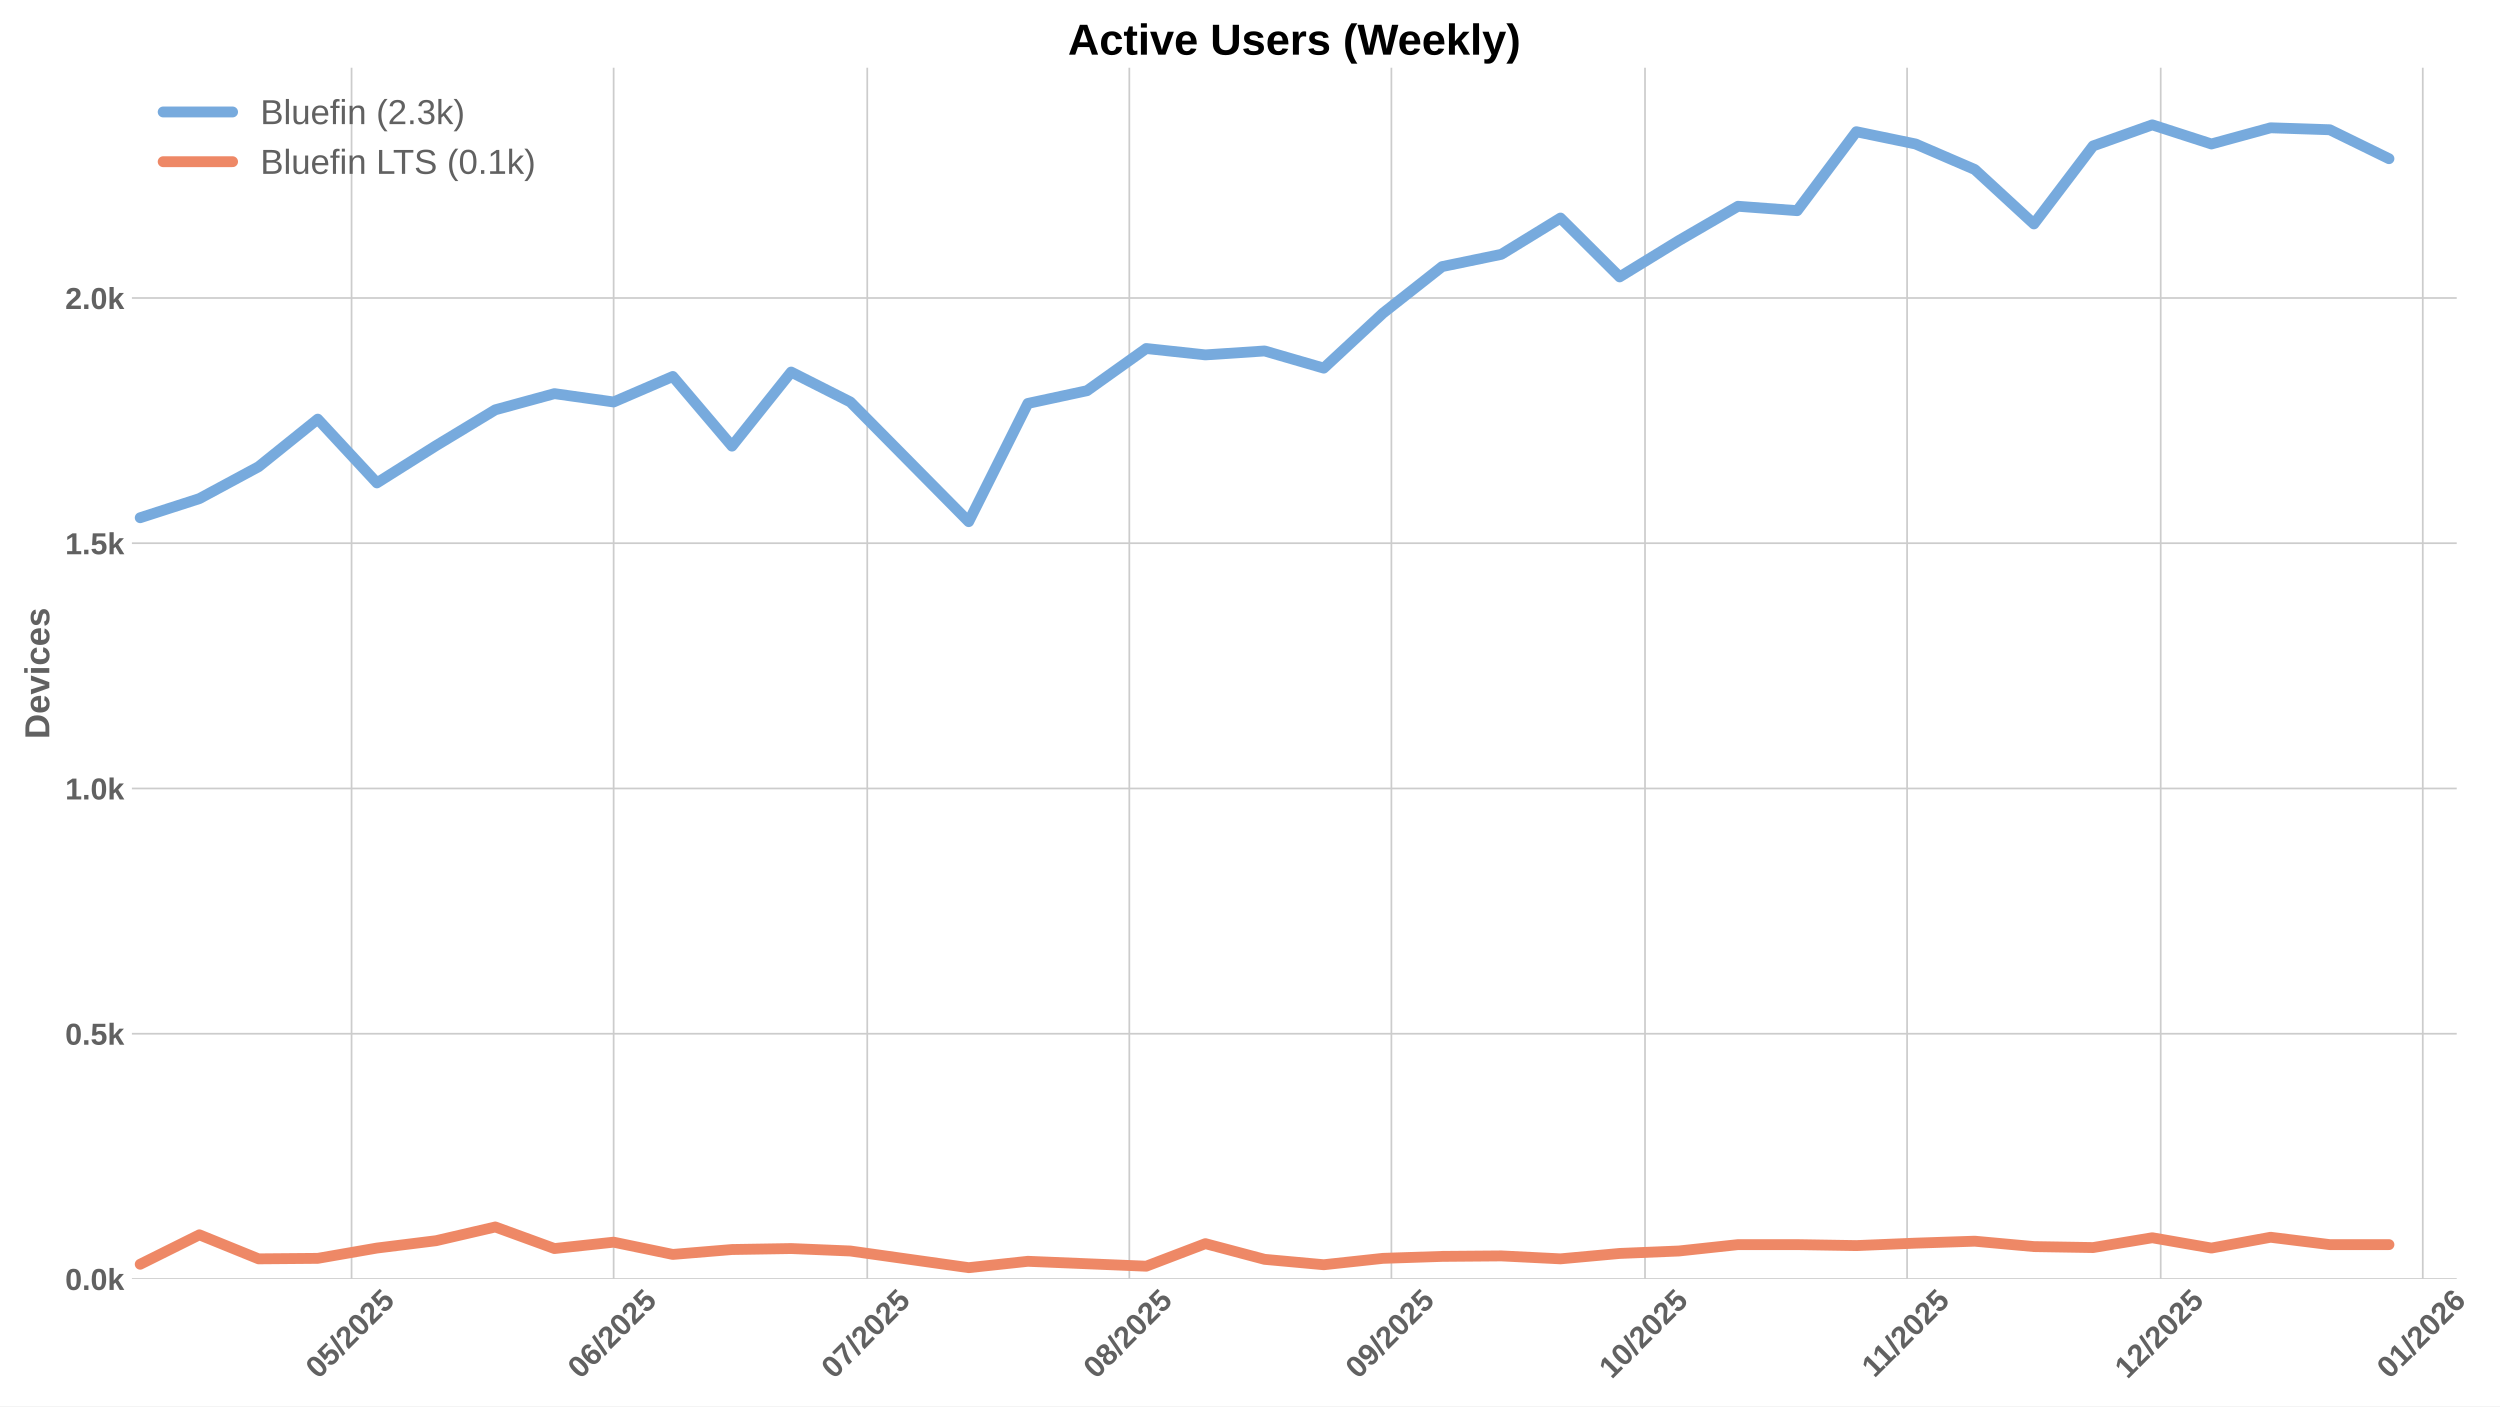
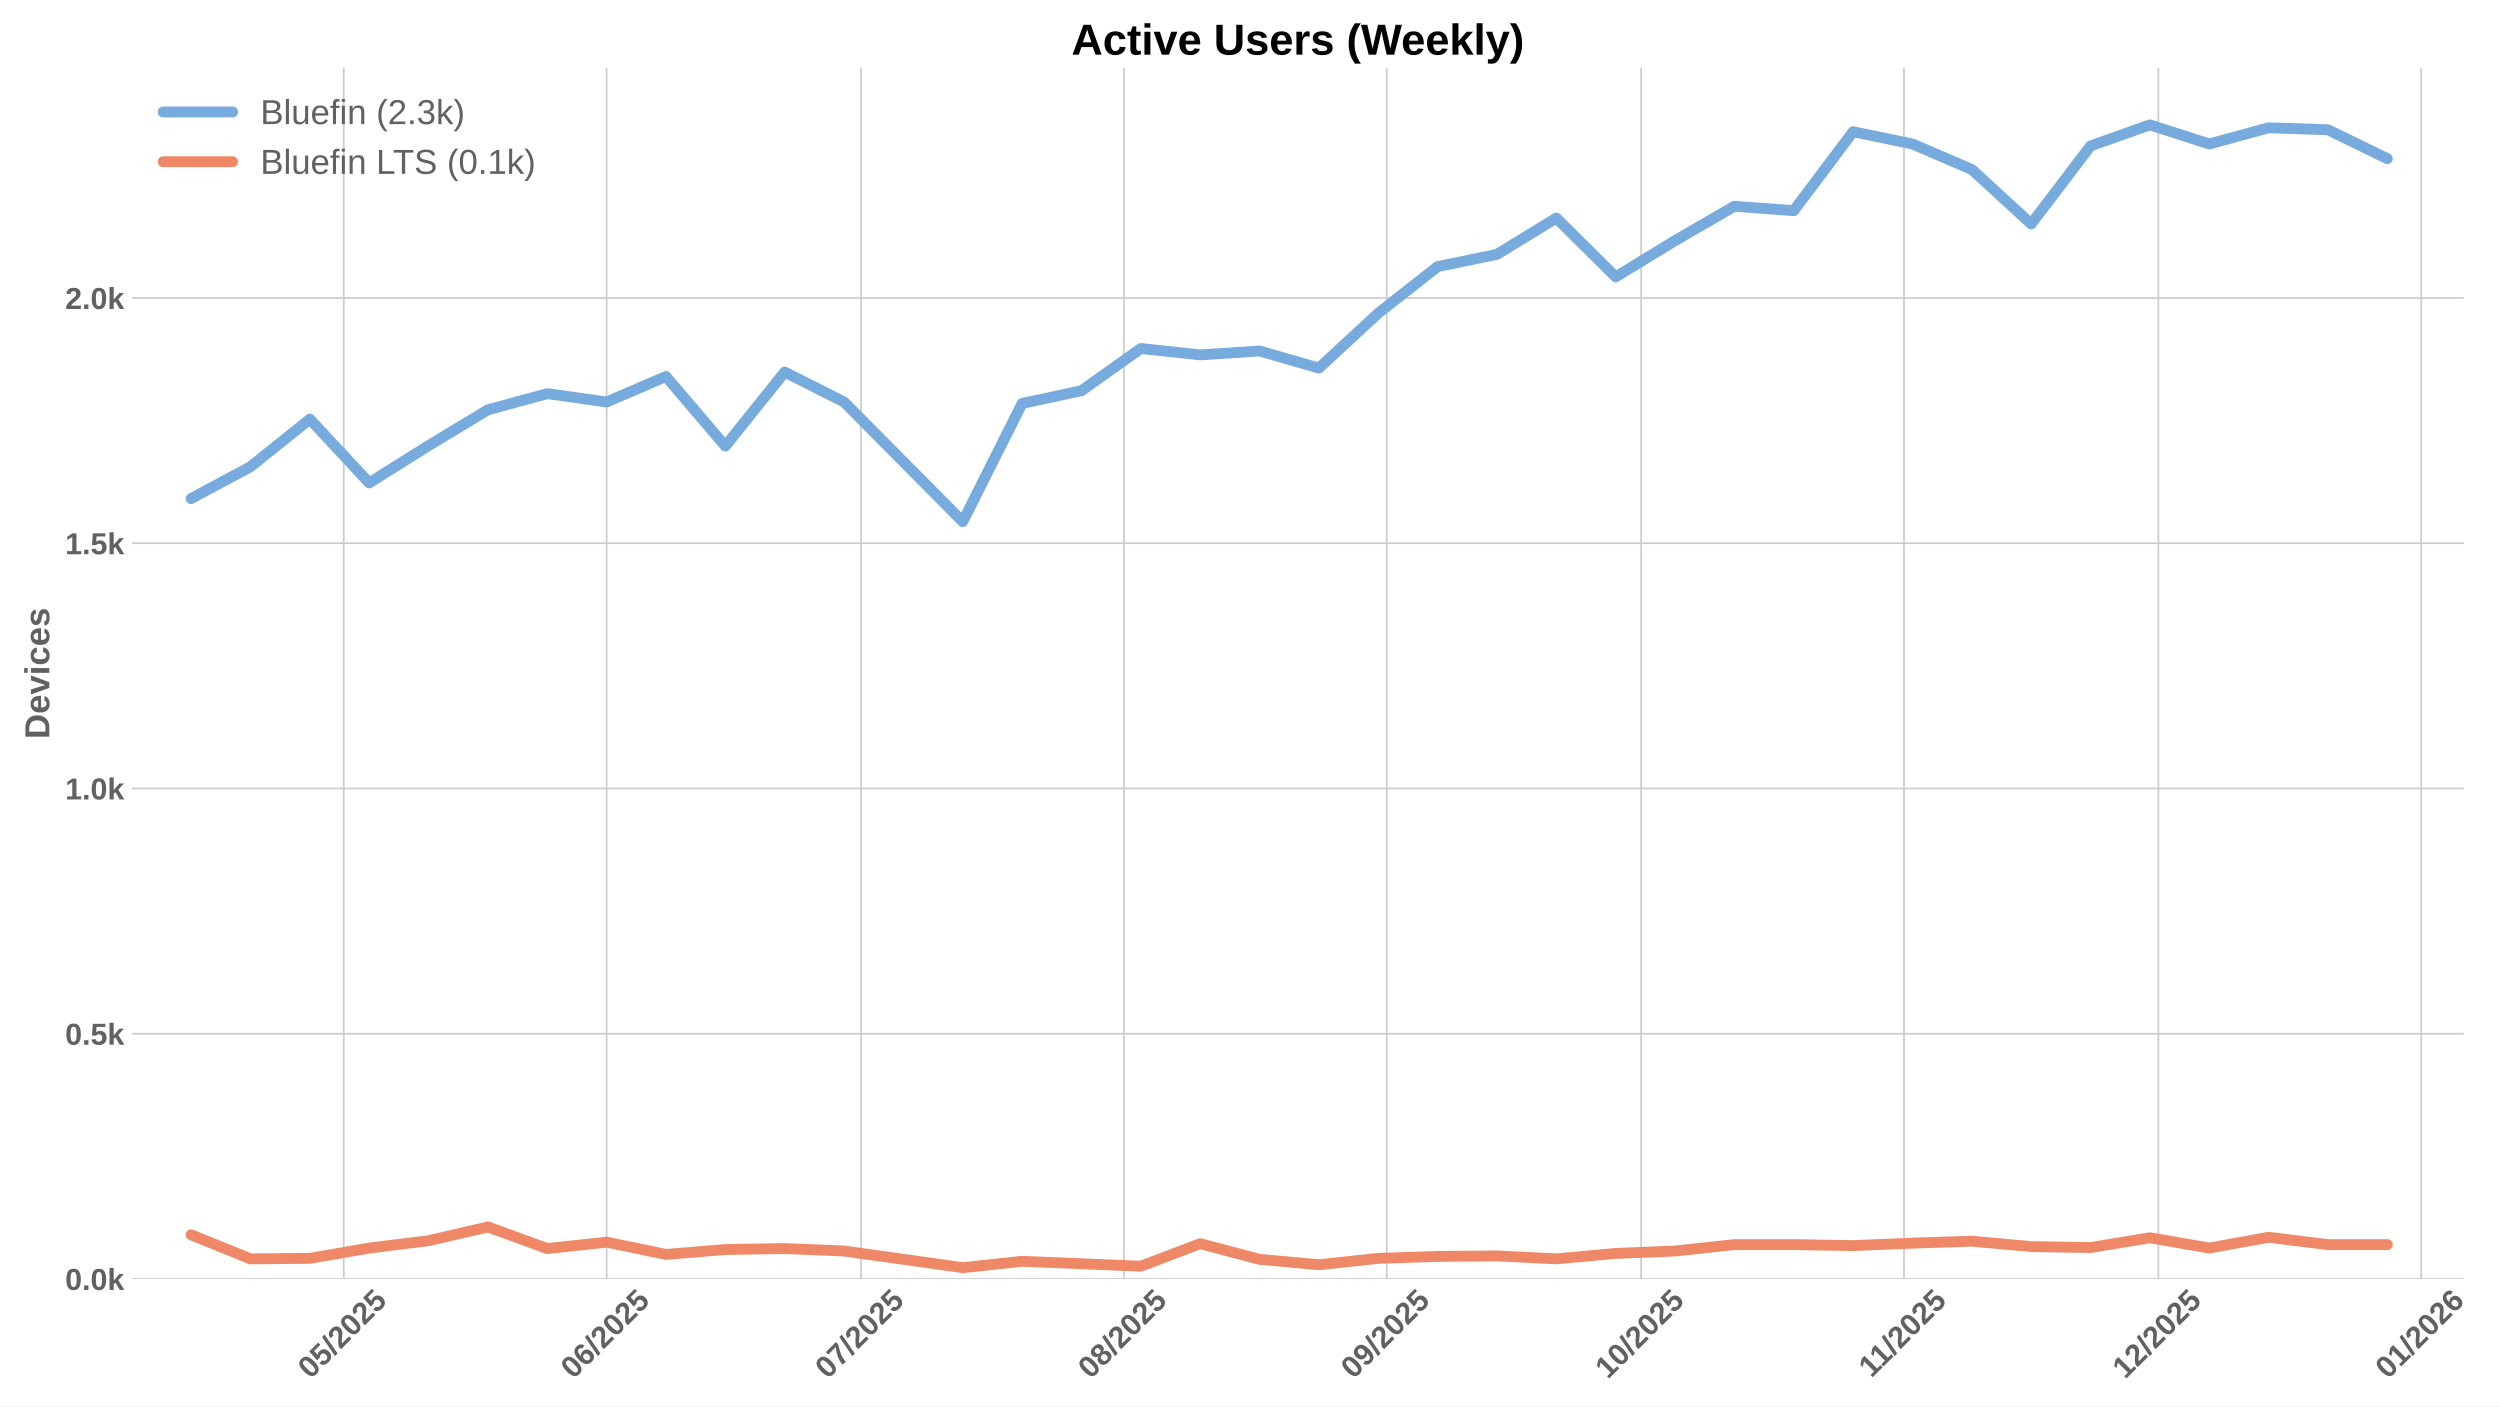
<svg xmlns="http://www.w3.org/2000/svg" xmlns:xlink="http://www.w3.org/1999/xlink" width="1152pt" height="648pt" viewBox="0 0 1152 648" version="1.1">
  <defs>
    <style type="text/css">*{stroke-linejoin: round; stroke-linecap: butt}</style>
  </defs>
  <g id="figure_1">
    <g id="patch_1">
      <path d="M 0 648  L 1152 648  L 1152 0  L 0 0  z " style="fill: #ffffff" />
    </g>
    <g id="axes_1">
      <g id="patch_2">
-         <path d="M 60.78 589.343  L 1132.062 589.343  L 1132.062 31.2  L 60.78 31.2  z " style="fill: #ffffff" />
+         <path d="M 60.78 589.343  L 1135.304 589.343  L 1135.304 31.2  L 60.78 31.2  z " style="fill: #ffffff" />
      </g>
      <g id="matplotlib.axis_1">
        <g id="xtick_1">
          <g id="line2d_1">
-             <path d="M 161.999 589.343  L 161.999 31.2  " clip-path="url(#p26ea7cc0ab)" style="fill: none; stroke: #cccccc; stroke-width: 0.8; stroke-linecap: round" />
+             <path d="M 158.404 589.343  L 158.404 31.2  " clip-path="url(#pbce4f3dbb6)" style="fill: none; stroke: #cccccc; stroke-width: 0.8; stroke-linecap: round" />
          </g>
          <g id="line2d_2" />
          <g id="text_1">
-             <g style="fill: #616161" transform="translate(146.6691 635.7977) rotate(-45) scale(0.14 -0.14)">
+             <g style="fill: #616161" transform="translate(143.0736 635.7977) rotate(-45) scale(0.14 -0.14)">
              <defs>
                <path id="LiberationSans-Bold-30" d="M 3297 2203  Q 3297 1088 2914 512  Q 2531 -63 1766 -63  Q 253 -63 253 2203  Q 253 2994 418 3494  Q 584 3994 915 4231  Q 1247 4469 1791 4469  Q 2572 4469 2934 3903  Q 3297 3338 3297 2203  z M 2416 2203  Q 2416 2813 2356 3150  Q 2297 3488 2165 3634  Q 2034 3781 1784 3781  Q 1519 3781 1383 3632  Q 1247 3484 1189 3148  Q 1131 2813 1131 2203  Q 1131 1600 1192 1261  Q 1253 922 1386 775  Q 1519 628 1772 628  Q 2022 628 2158 783  Q 2294 938 2355 1278  Q 2416 1619 2416 2203  z " transform="scale(0.015625)" />
                <path id="LiberationSans-Bold-35" d="M 3381 1466  Q 3381 766 2945 351  Q 2509 -63 1750 -63  Q 1088 -63 689 235  Q 291 534 197 1100  L 1075 1172  Q 1144 891 1319 762  Q 1494 634 1759 634  Q 2088 634 2283 843  Q 2478 1053 2478 1447  Q 2478 1794 2293 2001  Q 2109 2209 1778 2209  Q 1413 2209 1181 1925  L 325 1925  L 478 4403  L 3125 4403  L 3125 3750  L 1275 3750  L 1203 2638  Q 1522 2919 2000 2919  Q 2628 2919 3004 2528  Q 3381 2138 3381 1466  z " transform="scale(0.015625)" />
                <path id="LiberationSans-Bold-2f" d="M 63 -128  L 972 4638  L 1716 4638  L 822 -128  L 63 -128  z " transform="scale(0.015625)" />
                <path id="LiberationSans-Bold-32" d="M 222 0  L 222 609  Q 394 988 711 1347  Q 1028 1706 1509 2097  Q 1972 2472 2158 2715  Q 2344 2959 2344 3194  Q 2344 3769 1766 3769  Q 1484 3769 1336 3617  Q 1188 3466 1144 3163  L 259 3213  Q 334 3825 717 4147  Q 1100 4469 1759 4469  Q 2472 4469 2853 4144  Q 3234 3819 3234 3231  Q 3234 2922 3112 2672  Q 2991 2422 2800 2211  Q 2609 2000 2376 1815  Q 2144 1631 1925 1456  Q 1706 1281 1526 1103  Q 1347 925 1259 722  L 3303 722  L 3303 0  L 222 0  z " transform="scale(0.015625)" />
              </defs>
              <use xlink:href="#LiberationSans-Bold-30" />
              <use xlink:href="#LiberationSans-Bold-35" transform="translate(55.61523 0)" />
              <use xlink:href="#LiberationSans-Bold-2f" transform="translate(111.2305 0)" />
              <use xlink:href="#LiberationSans-Bold-32" transform="translate(139.0137 0)" />
              <use xlink:href="#LiberationSans-Bold-30" transform="translate(194.6289 0)" />
              <use xlink:href="#LiberationSans-Bold-32" transform="translate(250.2441 0)" />
              <use xlink:href="#LiberationSans-Bold-35" transform="translate(305.8594 0)" />
            </g>
          </g>
        </g>
        <g id="xtick_2">
          <g id="line2d_3">
-             <path d="M 282.762 589.343  L 282.762 31.2  " clip-path="url(#p26ea7cc0ab)" style="fill: none; stroke: #cccccc; stroke-width: 0.8; stroke-linecap: round" />
+             <path d="M 279.532 589.343  L 279.532 31.2  " clip-path="url(#pbce4f3dbb6)" style="fill: none; stroke: #cccccc; stroke-width: 0.8; stroke-linecap: round" />
          </g>
          <g id="line2d_4" />
          <g id="text_2">
-             <g style="fill: #616161" transform="translate(267.4318 635.7977) rotate(-45) scale(0.14 -0.14)">
+             <g style="fill: #616161" transform="translate(264.2018 635.7977) rotate(-45) scale(0.14 -0.14)">
              <defs>
                <path id="LiberationSans-Bold-36" d="M 3328 1441  Q 3328 738 2934 337  Q 2541 -63 1847 -63  Q 1069 -63 651 482  Q 234 1028 234 2100  Q 234 3278 657 3873  Q 1081 4469 1869 4469  Q 2428 4469 2751 4222  Q 3075 3975 3209 3456  L 2381 3341  Q 2263 3775 1850 3775  Q 1497 3775 1295 3422  Q 1094 3069 1094 2350  Q 1234 2584 1484 2709  Q 1734 2834 2050 2834  Q 2641 2834 2984 2459  Q 3328 2084 3328 1441  z M 2447 1416  Q 2447 1791 2273 1989  Q 2100 2188 1797 2188  Q 1506 2188 1331 2002  Q 1156 1816 1156 1509  Q 1156 1125 1339 873  Q 1522 622 1819 622  Q 2116 622 2281 833  Q 2447 1044 2447 1416  z " transform="scale(0.015625)" />
              </defs>
              <use xlink:href="#LiberationSans-Bold-30" />
              <use xlink:href="#LiberationSans-Bold-36" transform="translate(55.61523 0)" />
              <use xlink:href="#LiberationSans-Bold-2f" transform="translate(111.2305 0)" />
              <use xlink:href="#LiberationSans-Bold-32" transform="translate(139.0137 0)" />
              <use xlink:href="#LiberationSans-Bold-30" transform="translate(194.6289 0)" />
              <use xlink:href="#LiberationSans-Bold-32" transform="translate(250.2441 0)" />
              <use xlink:href="#LiberationSans-Bold-35" transform="translate(305.8594 0)" />
            </g>
          </g>
        </g>
        <g id="xtick_3">
          <g id="line2d_5">
-             <path d="M 399.629 589.343  L 399.629 31.2  " clip-path="url(#p26ea7cc0ab)" style="fill: none; stroke: #cccccc; stroke-width: 0.8; stroke-linecap: round" />
+             <path d="M 396.753 589.343  L 396.753 31.2  " clip-path="url(#pbce4f3dbb6)" style="fill: none; stroke: #cccccc; stroke-width: 0.8; stroke-linecap: round" />
          </g>
          <g id="line2d_6" />
          <g id="text_3">
-             <g style="fill: #616161" transform="translate(384.299 635.7977) rotate(-45) scale(0.14 -0.14)">
+             <g style="fill: #616161" transform="translate(381.4226 635.7977) rotate(-45) scale(0.14 -0.14)">
              <defs>
                <path id="LiberationSans-Bold-37" d="M 3278 3706  Q 2981 3238 2717 2797  Q 2453 2356 2256 1911  Q 2059 1466 1945 995  Q 1831 525 1831 0  L 916 0  Q 916 550 1059 1064  Q 1203 1578 1475 2111  Q 1747 2644 2463 3681  L 275 3681  L 275 4403  L 3278 4403  L 3278 3706  z " transform="scale(0.015625)" />
              </defs>
              <use xlink:href="#LiberationSans-Bold-30" />
              <use xlink:href="#LiberationSans-Bold-37" transform="translate(55.61523 0)" />
              <use xlink:href="#LiberationSans-Bold-2f" transform="translate(111.2305 0)" />
              <use xlink:href="#LiberationSans-Bold-32" transform="translate(139.0137 0)" />
              <use xlink:href="#LiberationSans-Bold-30" transform="translate(194.6289 0)" />
              <use xlink:href="#LiberationSans-Bold-32" transform="translate(250.2441 0)" />
              <use xlink:href="#LiberationSans-Bold-35" transform="translate(305.8594 0)" />
            </g>
          </g>
        </g>
        <g id="xtick_4">
          <g id="line2d_7">
-             <path d="M 520.392 589.343  L 520.392 31.2  " clip-path="url(#p26ea7cc0ab)" style="fill: none; stroke: #cccccc; stroke-width: 0.8; stroke-linecap: round" />
+             <path d="M 517.881 589.343  L 517.881 31.2  " clip-path="url(#pbce4f3dbb6)" style="fill: none; stroke: #cccccc; stroke-width: 0.8; stroke-linecap: round" />
          </g>
          <g id="line2d_8" />
          <g id="text_4">
-             <g style="fill: #616161" transform="translate(505.0617 635.7977) rotate(-45) scale(0.14 -0.14)">
+             <g style="fill: #616161" transform="translate(502.5508 635.7977) rotate(-45) scale(0.14 -0.14)">
              <defs>
                <path id="LiberationSans-Bold-38" d="M 3363 1241  Q 3363 622 2953 279  Q 2544 -63 1784 -63  Q 1031 -63 617 278  Q 203 619 203 1234  Q 203 1656 447 1945  Q 691 2234 1100 2303  L 1100 2316  Q 744 2394 525 2669  Q 306 2944 306 3303  Q 306 3844 689 4156  Q 1072 4469 1772 4469  Q 2488 4469 2870 4164  Q 3253 3859 3253 3297  Q 3253 2938 3036 2666  Q 2819 2394 2453 2322  L 2453 2309  Q 2878 2241 3120 1961  Q 3363 1681 3363 1241  z M 2350 3250  Q 2350 3563 2206 3708  Q 2063 3853 1772 3853  Q 1203 3853 1203 3250  Q 1203 2619 1778 2619  Q 2066 2619 2208 2766  Q 2350 2913 2350 3250  z M 2453 1313  Q 2453 2003 1766 2003  Q 1447 2003 1276 1822  Q 1106 1641 1106 1300  Q 1106 913 1275 734  Q 1444 556 1791 556  Q 2131 556 2292 734  Q 2453 913 2453 1313  z " transform="scale(0.015625)" />
              </defs>
              <use xlink:href="#LiberationSans-Bold-30" />
              <use xlink:href="#LiberationSans-Bold-38" transform="translate(55.61523 0)" />
              <use xlink:href="#LiberationSans-Bold-2f" transform="translate(111.2305 0)" />
              <use xlink:href="#LiberationSans-Bold-32" transform="translate(139.0137 0)" />
              <use xlink:href="#LiberationSans-Bold-30" transform="translate(194.6289 0)" />
              <use xlink:href="#LiberationSans-Bold-32" transform="translate(250.2441 0)" />
              <use xlink:href="#LiberationSans-Bold-35" transform="translate(305.8594 0)" />
            </g>
          </g>
        </g>
        <g id="xtick_5">
          <g id="line2d_9">
-             <path d="M 641.155 589.343  L 641.155 31.2  " clip-path="url(#p26ea7cc0ab)" style="fill: none; stroke: #cccccc; stroke-width: 0.8; stroke-linecap: round" />
+             <path d="M 639.009 589.343  L 639.009 31.2  " clip-path="url(#pbce4f3dbb6)" style="fill: none; stroke: #cccccc; stroke-width: 0.8; stroke-linecap: round" />
          </g>
          <g id="line2d_10" />
          <g id="text_5">
-             <g style="fill: #616161" transform="translate(625.8245 635.7977) rotate(-45) scale(0.14 -0.14)">
+             <g style="fill: #616161" transform="translate(623.679 635.7977) rotate(-45) scale(0.14 -0.14)">
              <defs>
                <path id="LiberationSans-Bold-39" d="M 3322 2272  Q 3322 1100 2894 518  Q 2466 -63 1678 -63  Q 1097 -63 767 185  Q 438 434 300 972  L 1125 1088  Q 1247 628 1688 628  Q 2056 628 2254 981  Q 2453 1334 2459 2028  Q 2341 1794 2070 1661  Q 1800 1528 1488 1528  Q 906 1528 564 1923  Q 222 2319 222 2994  Q 222 3688 623 4078  Q 1025 4469 1759 4469  Q 2550 4469 2936 3920  Q 3322 3372 3322 2272  z M 2394 2888  Q 2394 3297 2214 3539  Q 2034 3781 1738 3781  Q 1447 3781 1280 3570  Q 1113 3359 1113 2988  Q 1113 2622 1278 2401  Q 1444 2181 1741 2181  Q 2022 2181 2208 2373  Q 2394 2566 2394 2888  z " transform="scale(0.015625)" />
              </defs>
              <use xlink:href="#LiberationSans-Bold-30" />
              <use xlink:href="#LiberationSans-Bold-39" transform="translate(55.61523 0)" />
              <use xlink:href="#LiberationSans-Bold-2f" transform="translate(111.2305 0)" />
              <use xlink:href="#LiberationSans-Bold-32" transform="translate(139.0137 0)" />
              <use xlink:href="#LiberationSans-Bold-30" transform="translate(194.6289 0)" />
              <use xlink:href="#LiberationSans-Bold-32" transform="translate(250.2441 0)" />
              <use xlink:href="#LiberationSans-Bold-35" transform="translate(305.8594 0)" />
            </g>
          </g>
        </g>
        <g id="xtick_6">
          <g id="line2d_11">
-             <path d="M 758.022 589.343  L 758.022 31.2  " clip-path="url(#p26ea7cc0ab)" style="fill: none; stroke: #cccccc; stroke-width: 0.8; stroke-linecap: round" />
+             <path d="M 756.23 589.343  L 756.23 31.2  " clip-path="url(#pbce4f3dbb6)" style="fill: none; stroke: #cccccc; stroke-width: 0.8; stroke-linecap: round" />
          </g>
          <g id="line2d_12" />
          <g id="text_6">
-             <g style="fill: #616161" transform="translate(742.6916 635.7977) rotate(-45) scale(0.14 -0.14)">
+             <g style="fill: #616161" transform="translate(740.8998 635.7977) rotate(-45) scale(0.14 -0.14)">
              <defs>
                <path id="LiberationSans-Bold-31" d="M 403 0  L 403 653  L 1494 653  L 1494 3656  L 438 2997  L 438 3688  L 1541 4403  L 2372 4403  L 2372 653  L 3381 653  L 3381 0  L 403 0  z " transform="scale(0.015625)" />
              </defs>
              <use xlink:href="#LiberationSans-Bold-31" />
              <use xlink:href="#LiberationSans-Bold-30" transform="translate(55.61523 0)" />
              <use xlink:href="#LiberationSans-Bold-2f" transform="translate(111.2305 0)" />
              <use xlink:href="#LiberationSans-Bold-32" transform="translate(139.0137 0)" />
              <use xlink:href="#LiberationSans-Bold-30" transform="translate(194.6289 0)" />
              <use xlink:href="#LiberationSans-Bold-32" transform="translate(250.2441 0)" />
              <use xlink:href="#LiberationSans-Bold-35" transform="translate(305.8594 0)" />
            </g>
          </g>
        </g>
        <g id="xtick_7">
          <g id="line2d_13">
-             <path d="M 878.785 589.343  L 878.785 31.2  " clip-path="url(#p26ea7cc0ab)" style="fill: none; stroke: #cccccc; stroke-width: 0.8; stroke-linecap: round" />
+             <path d="M 877.358 589.343  L 877.358 31.2  " clip-path="url(#pbce4f3dbb6)" style="fill: none; stroke: #cccccc; stroke-width: 0.8; stroke-linecap: round" />
          </g>
          <g id="line2d_14" />
          <g id="text_7">
-             <g style="fill: #616161" transform="translate(863.7266 635.2532) rotate(-45) scale(0.14 -0.14)">
+             <g style="fill: #616161" transform="translate(862.3003 635.2532) rotate(-45) scale(0.14 -0.14)">
              <use xlink:href="#LiberationSans-Bold-31" />
              <use xlink:href="#LiberationSans-Bold-31" transform="translate(50.11523 0)" />
              <use xlink:href="#LiberationSans-Bold-2f" transform="translate(105.7305 0)" />
              <use xlink:href="#LiberationSans-Bold-32" transform="translate(133.5137 0)" />
              <use xlink:href="#LiberationSans-Bold-30" transform="translate(189.1289 0)" />
              <use xlink:href="#LiberationSans-Bold-32" transform="translate(244.7441 0)" />
              <use xlink:href="#LiberationSans-Bold-35" transform="translate(300.3594 0)" />
            </g>
          </g>
        </g>
        <g id="xtick_8">
          <g id="line2d_15">
-             <path d="M 995.652 589.343  L 995.652 31.2  " clip-path="url(#p26ea7cc0ab)" style="fill: none; stroke: #cccccc; stroke-width: 0.8; stroke-linecap: round" />
+             <path d="M 994.579 589.343  L 994.579 31.2  " clip-path="url(#pbce4f3dbb6)" style="fill: none; stroke: #cccccc; stroke-width: 0.8; stroke-linecap: round" />
          </g>
          <g id="line2d_16" />
          <g id="text_8">
-             <g style="fill: #616161" transform="translate(980.3215 635.7977) rotate(-45) scale(0.14 -0.14)">
+             <g style="fill: #616161" transform="translate(979.2489 635.7977) rotate(-45) scale(0.14 -0.14)">
              <use xlink:href="#LiberationSans-Bold-31" />
              <use xlink:href="#LiberationSans-Bold-32" transform="translate(55.61523 0)" />
              <use xlink:href="#LiberationSans-Bold-2f" transform="translate(111.2305 0)" />
              <use xlink:href="#LiberationSans-Bold-32" transform="translate(139.0137 0)" />
              <use xlink:href="#LiberationSans-Bold-30" transform="translate(194.6289 0)" />
              <use xlink:href="#LiberationSans-Bold-32" transform="translate(250.2441 0)" />
              <use xlink:href="#LiberationSans-Bold-35" transform="translate(305.8594 0)" />
            </g>
          </g>
        </g>
        <g id="xtick_9">
          <g id="line2d_17">
-             <path d="M 1116.415 589.343  L 1116.415 31.2  " clip-path="url(#p26ea7cc0ab)" style="fill: none; stroke: #cccccc; stroke-width: 0.8; stroke-linecap: round" />
+             <path d="M 1115.707 589.343  L 1115.707 31.2  " clip-path="url(#pbce4f3dbb6)" style="fill: none; stroke: #cccccc; stroke-width: 0.8; stroke-linecap: round" />
          </g>
          <g id="line2d_18" />
          <g id="text_9">
-             <g style="fill: #616161" transform="translate(1101.084 635.7977) rotate(-45) scale(0.14 -0.14)">
+             <g style="fill: #616161" transform="translate(1100.377 635.7977) rotate(-45) scale(0.14 -0.14)">
              <use xlink:href="#LiberationSans-Bold-30" />
              <use xlink:href="#LiberationSans-Bold-31" transform="translate(55.61523 0)" />
              <use xlink:href="#LiberationSans-Bold-2f" transform="translate(111.2305 0)" />
              <use xlink:href="#LiberationSans-Bold-32" transform="translate(139.0137 0)" />
              <use xlink:href="#LiberationSans-Bold-30" transform="translate(194.6289 0)" />
              <use xlink:href="#LiberationSans-Bold-32" transform="translate(250.2441 0)" />
              <use xlink:href="#LiberationSans-Bold-36" transform="translate(305.8594 0)" />
            </g>
          </g>
        </g>
      </g>
      <g id="matplotlib.axis_2">
        <g id="ytick_1">
          <g id="line2d_19">
-             <path d="M 60.78 589.343  L 1132.062 589.343  " clip-path="url(#p26ea7cc0ab)" style="fill: none; stroke: #cccccc; stroke-width: 0.8; stroke-linecap: round" />
+             <path d="M 60.78 589.343  L 1135.304 589.343  " clip-path="url(#pbce4f3dbb6)" style="fill: none; stroke: #cccccc; stroke-width: 0.8; stroke-linecap: round" />
          </g>
          <g id="line2d_20" />
          <g id="text_10">
            <g style="fill: #616161" transform="translate(30.03469 594.416) scale(0.14 -0.14)">
              <defs>
                <path id="LiberationSans-Bold-2e" d="M 434 0  L 434 953  L 1338 953  L 1338 0  L 434 0  z " transform="scale(0.015625)" />
                <path id="LiberationSans-Bold-6b" d="M 2606 0  L 1703 1531  L 1325 1269  L 1325 0  L 447 0  L 447 4638  L 1325 4638  L 1325 1981  L 2531 3381  L 3475 3381  L 2288 2063  L 3566 0  L 2606 0  z " transform="scale(0.015625)" />
              </defs>
              <use xlink:href="#LiberationSans-Bold-30" />
              <use xlink:href="#LiberationSans-Bold-2e" transform="translate(55.61523 0)" />
              <use xlink:href="#LiberationSans-Bold-30" transform="translate(83.39844 0)" />
              <use xlink:href="#LiberationSans-Bold-6b" transform="translate(139.0137 0)" />
            </g>
          </g>
        </g>
        <g id="ytick_2">
          <g id="line2d_21">
-             <path d="M 60.78 476.336  L 1132.062 476.336  " clip-path="url(#p26ea7cc0ab)" style="fill: none; stroke: #cccccc; stroke-width: 0.8; stroke-linecap: round" />
+             <path d="M 60.78 476.336  L 1135.304 476.336  " clip-path="url(#pbce4f3dbb6)" style="fill: none; stroke: #cccccc; stroke-width: 0.8; stroke-linecap: round" />
          </g>
          <g id="line2d_22" />
          <g id="text_11">
            <g style="fill: #616161" transform="translate(30.03469 481.4087) scale(0.14 -0.14)">
              <use xlink:href="#LiberationSans-Bold-30" />
              <use xlink:href="#LiberationSans-Bold-2e" transform="translate(55.61523 0)" />
              <use xlink:href="#LiberationSans-Bold-35" transform="translate(83.39844 0)" />
              <use xlink:href="#LiberationSans-Bold-6b" transform="translate(139.0137 0)" />
            </g>
          </g>
        </g>
        <g id="ytick_3">
          <g id="line2d_23">
-             <path d="M 60.78 363.329  L 1132.062 363.329  " clip-path="url(#p26ea7cc0ab)" style="fill: none; stroke: #cccccc; stroke-width: 0.8; stroke-linecap: round" />
+             <path d="M 60.78 363.329  L 1135.304 363.329  " clip-path="url(#pbce4f3dbb6)" style="fill: none; stroke: #cccccc; stroke-width: 0.8; stroke-linecap: round" />
          </g>
          <g id="line2d_24" />
          <g id="text_12">
            <g style="fill: #616161" transform="translate(30.03469 368.4013) scale(0.14 -0.14)">
              <use xlink:href="#LiberationSans-Bold-31" />
              <use xlink:href="#LiberationSans-Bold-2e" transform="translate(55.61523 0)" />
              <use xlink:href="#LiberationSans-Bold-30" transform="translate(83.39844 0)" />
              <use xlink:href="#LiberationSans-Bold-6b" transform="translate(139.0137 0)" />
            </g>
          </g>
        </g>
        <g id="ytick_4">
          <g id="line2d_25">
-             <path d="M 60.78 250.321  L 1132.062 250.321  " clip-path="url(#p26ea7cc0ab)" style="fill: none; stroke: #cccccc; stroke-width: 0.8; stroke-linecap: round" />
+             <path d="M 60.78 250.321  L 1135.304 250.321  " clip-path="url(#pbce4f3dbb6)" style="fill: none; stroke: #cccccc; stroke-width: 0.8; stroke-linecap: round" />
          </g>
          <g id="line2d_26" />
          <g id="text_13">
            <g style="fill: #616161" transform="translate(30.03469 255.394) scale(0.14 -0.14)">
              <use xlink:href="#LiberationSans-Bold-31" />
              <use xlink:href="#LiberationSans-Bold-2e" transform="translate(55.61523 0)" />
              <use xlink:href="#LiberationSans-Bold-35" transform="translate(83.39844 0)" />
              <use xlink:href="#LiberationSans-Bold-6b" transform="translate(139.0137 0)" />
            </g>
          </g>
        </g>
        <g id="ytick_5">
          <g id="line2d_27">
-             <path d="M 60.78 137.314  L 1132.062 137.314  " clip-path="url(#p26ea7cc0ab)" style="fill: none; stroke: #cccccc; stroke-width: 0.8; stroke-linecap: round" />
+             <path d="M 60.78 137.314  L 1135.304 137.314  " clip-path="url(#pbce4f3dbb6)" style="fill: none; stroke: #cccccc; stroke-width: 0.8; stroke-linecap: round" />
          </g>
          <g id="line2d_28" />
          <g id="text_14">
            <g style="fill: #616161" transform="translate(30.03469 142.3867) scale(0.14 -0.14)">
              <use xlink:href="#LiberationSans-Bold-32" />
              <use xlink:href="#LiberationSans-Bold-2e" transform="translate(55.61523 0)" />
              <use xlink:href="#LiberationSans-Bold-30" transform="translate(83.39844 0)" />
              <use xlink:href="#LiberationSans-Bold-6b" transform="translate(139.0137 0)" />
            </g>
          </g>
        </g>
        <g id="text_15">
          <g style="fill: #616161" transform="translate(22.71469 340.5153) rotate(-90) scale(0.16 -0.16)">
            <defs>
              <path id="LiberationSans-Bold-44" d="M 4353 2234  Q 4353 1553 4086 1045  Q 3819 538 3330 269  Q 2841 0 2209 0  L 428 0  L 428 4403  L 2022 4403  Q 3134 4403 3743 3842  Q 4353 3281 4353 2234  z M 3425 2234  Q 3425 2944 3056 3317  Q 2688 3691 2003 3691  L 1350 3691  L 1350 713  L 2131 713  Q 2725 713 3075 1122  Q 3425 1531 3425 2234  z " transform="scale(0.015625)" />
              <path id="LiberationSans-Bold-65" d="M 1831 -63  Q 1069 -63 659 389  Q 250 841 250 1706  Q 250 2544 665 2994  Q 1081 3444 1844 3444  Q 2572 3444 2956 2961  Q 3341 2478 3341 1547  L 3341 1522  L 1172 1522  Q 1172 1028 1355 776  Q 1538 525 1875 525  Q 2341 525 2463 928  L 3291 856  Q 2931 -63 1831 -63  z M 1831 2891  Q 1522 2891 1355 2675  Q 1188 2459 1178 2072  L 2491 2072  Q 2466 2481 2294 2686  Q 2122 2891 1831 2891  z " transform="scale(0.015625)" />
              <path id="LiberationSans-Bold-76" d="M 2284 0  L 1234 0  L 25 3381  L 953 3381  L 1544 1491  Q 1591 1334 1766 709  Q 1797 838 1894 1159  Q 1991 1481 2613 3381  L 3531 3381  L 2284 0  z " transform="scale(0.015625)" />
              <path id="LiberationSans-Bold-69" d="M 447 3991  L 447 4638  L 1325 4638  L 1325 3991  L 447 3991  z M 447 0  L 447 3381  L 1325 3381  L 1325 0  L 447 0  z " transform="scale(0.015625)" />
              <path id="LiberationSans-Bold-63" d="M 1856 -63  Q 1088 -63 669 395  Q 250 853 250 1672  Q 250 2509 672 2976  Q 1094 3444 1869 3444  Q 2466 3444 2856 3144  Q 3247 2844 3347 2316  L 2463 2272  Q 2425 2531 2275 2686  Q 2125 2841 1850 2841  Q 1172 2841 1172 1706  Q 1172 538 1863 538  Q 2113 538 2281 695  Q 2450 853 2491 1166  L 3372 1125  Q 3325 778 3123 506  Q 2922 234 2594 85  Q 2266 -63 1856 -63  z " transform="scale(0.015625)" />
              <path id="LiberationSans-Bold-73" d="M 3297 988  Q 3297 497 2895 217  Q 2494 -63 1784 -63  Q 1088 -63 717 157  Q 347 378 225 844  L 997 959  Q 1063 719 1223 619  Q 1384 519 1784 519  Q 2153 519 2322 612  Q 2491 706 2491 906  Q 2491 1069 2355 1164  Q 2219 1259 1894 1325  Q 1150 1472 890 1598  Q 631 1725 495 1926  Q 359 2128 359 2422  Q 359 2906 732 3176  Q 1106 3447 1791 3447  Q 2394 3447 2761 3212  Q 3128 2978 3219 2534  L 2441 2453  Q 2403 2659 2256 2761  Q 2109 2863 1791 2863  Q 1478 2863 1322 2783  Q 1166 2703 1166 2516  Q 1166 2369 1286 2283  Q 1406 2197 1691 2141  Q 2088 2059 2395 1973  Q 2703 1888 2889 1769  Q 3075 1650 3186 1464  Q 3297 1278 3297 988  z " transform="scale(0.015625)" />
            </defs>
            <use xlink:href="#LiberationSans-Bold-44" />
            <use xlink:href="#LiberationSans-Bold-65" transform="translate(72.2168 0)" />
            <use xlink:href="#LiberationSans-Bold-76" transform="translate(127.832 0)" />
            <use xlink:href="#LiberationSans-Bold-69" transform="translate(183.4473 0)" />
            <use xlink:href="#LiberationSans-Bold-63" transform="translate(211.2305 0)" />
            <use xlink:href="#LiberationSans-Bold-65" transform="translate(266.8457 0)" />
            <use xlink:href="#LiberationSans-Bold-73" transform="translate(322.4609 0)" />
          </g>
        </g>
      </g>
      <g id="line2d_29">
-         <path d="M 64.61 238.568  L 91.879 229.754  L 119.148 215.063  L 146.417 193.14  L 173.686 222.521  L 200.955 205.344  L 228.224 188.845  L 255.493 181.387  L 282.762 185.229  L 310.031 173.476  L 337.3 205.57  L 364.569 171.442  L 391.838 185.229  L 446.376 240.377  L 473.645 185.907  L 500.914 180.031  L 528.183 160.593  L 555.452 163.532  L 582.721 161.723  L 609.99 169.634  L 637.259 144.32  L 664.528 122.849  L 691.797 117.199  L 719.066 100.473  L 746.335 127.595  L 773.604 110.87  L 800.873 95.049  L 828.142 97.083  L 855.411 60.695  L 882.68 66.345  L 909.949 78.098  L 937.218 103.186  L 964.487 67.249  L 991.756 57.531  L 1019.025 66.345  L 1046.294 58.887  L 1073.563 59.791  L 1100.832 73.126  " clip-path="url(#p26ea7cc0ab)" style="fill: none; stroke: #77aadd; stroke-width: 5; stroke-linecap: round" />
+         <path d="M 88.071 229.754  L 115.423 215.063  L 142.774 193.14  L 170.126 222.521  L 197.478 205.344  L 224.829 188.845  L 252.181 181.387  L 279.532 185.229  L 306.884 173.476  L 334.235 205.57  L 361.587 171.442  L 388.938 185.229  L 443.641 240.377  L 470.993 185.907  L 498.344 180.031  L 525.696 160.593  L 553.047 163.532  L 580.399 161.723  L 607.75 169.634  L 635.102 144.32  L 662.453 122.849  L 689.805 117.199  L 717.157 100.473  L 744.508 127.595  L 771.86 110.87  L 799.211 95.049  L 826.563 97.083  L 853.914 60.695  L 881.266 66.345  L 908.617 78.098  L 935.969 103.186  L 963.32 67.249  L 990.672 57.531  L 1018.023 66.345  L 1045.375 58.887  L 1072.726 59.791  L 1100.078 73.126  " clip-path="url(#pbce4f3dbb6)" style="fill: none; stroke: #77aadd; stroke-width: 5; stroke-linecap: round" />
      </g>
      <g id="line2d_30">
-         <path d="M 64.61 582.563  L 91.879 569.002  L 119.148 580.077  L 146.417 579.851  L 173.686 575.104  L 200.955 571.714  L 228.224 565.386  L 255.493 575.33  L 282.762 572.392  L 310.031 578.042  L 337.3 575.782  L 364.569 575.33  L 391.838 576.46  L 446.376 584.145  L 473.645 581.207  L 500.914 582.337  L 528.183 583.467  L 555.452 573.07  L 582.721 580.303  L 609.99 582.789  L 637.259 579.851  L 664.528 578.947  L 691.797 578.721  L 719.066 580.077  L 746.335 577.59  L 773.604 576.46  L 800.873 573.522  L 828.142 573.522  L 855.411 573.974  L 882.68 572.844  L 909.949 571.94  L 937.218 574.426  L 964.487 574.878  L 991.756 570.358  L 1019.025 575.104  L 1046.294 570.132  L 1073.563 573.522  L 1100.832 573.522  " clip-path="url(#p26ea7cc0ab)" style="fill: none; stroke: #ee8866; stroke-width: 5; stroke-linecap: round" />
+         <path d="M 88.071 569.002  L 115.423 580.077  L 142.774 579.851  L 170.126 575.104  L 197.478 571.714  L 224.829 565.386  L 252.181 575.33  L 279.532 572.392  L 306.884 578.042  L 334.235 575.782  L 361.587 575.33  L 388.938 576.46  L 443.641 584.145  L 470.993 581.207  L 498.344 582.337  L 525.696 583.467  L 553.047 573.07  L 580.399 580.303  L 607.75 582.789  L 635.102 579.851  L 662.453 578.947  L 689.805 578.721  L 717.157 580.077  L 744.508 577.59  L 771.86 576.46  L 799.211 573.522  L 826.563 573.522  L 853.914 573.974  L 881.266 572.844  L 908.617 571.94  L 935.969 574.426  L 963.32 574.878  L 990.672 570.358  L 1018.023 575.104  L 1045.375 570.132  L 1072.726 573.522  L 1100.078 573.522  " clip-path="url(#pbce4f3dbb6)" style="fill: none; stroke: #ee8866; stroke-width: 5; stroke-linecap: round" />
      </g>
      <g id="patch_3">
        <path d="M 60.78 589.343  L 60.78 31.2  " style="fill: none" />
      </g>
      <g id="patch_4">
-         <path d="M 1132.062 589.343  L 1132.062 31.2  " style="fill: none" />
+         <path d="M 1135.304 589.343  L 1135.304 31.2  " style="fill: none" />
      </g>
      <g id="patch_5">
-         <path d="M 60.78 589.343  L 1132.062 589.343  " style="fill: none" />
+         <path d="M 60.78 589.343  L 1135.304 589.343  " style="fill: none" />
      </g>
      <g id="patch_6">
-         <path d="M 60.78 31.2  L 1132.062 31.2  " style="fill: none" />
+         <path d="M 60.78 31.2  L 1135.304 31.2  " style="fill: none" />
      </g>
      <g id="text_16">
-         <g transform="translate(492.1103 25.2) scale(0.2 -0.2)">
+         <g transform="translate(493.7312 25.2) scale(0.2 -0.2)">
          <defs>
            <path id="LiberationSans-Bold-41" d="M 3541 0  L 3150 1125  L 1472 1125  L 1081 0  L 159 0  L 1766 4403  L 2853 4403  L 4453 0  L 3541 0  z M 2309 3725  L 2291 3656  Q 2259 3544 2215 3400  Q 2172 3256 1678 1819  L 2944 1819  L 2509 3084  L 2375 3509  L 2309 3725  z " transform="scale(0.015625)" />
            <path id="LiberationSans-Bold-74" d="M 1313 -56  Q 925 -56 715 155  Q 506 366 506 794  L 506 2788  L 78 2788  L 78 3381  L 550 3381  L 825 4175  L 1375 4175  L 1375 3381  L 2016 3381  L 2016 2788  L 1375 2788  L 1375 1031  Q 1375 784 1469 667  Q 1563 550 1759 550  Q 1863 550 2053 594  L 2053 50  Q 1728 -56 1313 -56  z " transform="scale(0.015625)" />
            <path id="LiberationSans-Bold-20" transform="scale(0.015625)" />
            <path id="LiberationSans-Bold-55" d="M 2259 -63  Q 1350 -63 867 381  Q 384 825 384 1650  L 384 4403  L 1306 4403  L 1306 1722  Q 1306 1200 1554 929  Q 1803 659 2284 659  Q 2778 659 3043 942  Q 3309 1225 3309 1753  L 3309 4403  L 4231 4403  L 4231 1697  Q 4231 859 3714 398  Q 3197 -63 2259 -63  z " transform="scale(0.015625)" />
            <path id="LiberationSans-Bold-72" d="M 447 0  L 447 2588  Q 447 2866 439 3052  Q 431 3238 422 3381  L 1259 3381  Q 1269 3325 1284 3039  Q 1300 2753 1300 2659  L 1313 2659  Q 1441 3016 1541 3161  Q 1641 3306 1778 3376  Q 1916 3447 2122 3447  Q 2291 3447 2394 3400  L 2394 2666  Q 2181 2713 2019 2713  Q 1691 2713 1508 2447  Q 1325 2181 1325 1659  L 1325 0  L 447 0  z " transform="scale(0.015625)" />
            <path id="LiberationSans-Bold-28" d="M 1247 -1328  Q 756 -622 537 81  Q 319 784 319 1659  Q 319 2531 537 3232  Q 756 3934 1247 4638  L 2125 4638  Q 1631 3925 1407 3219  Q 1184 2513 1184 1656  Q 1184 803 1406 101  Q 1628 -600 2125 -1328  L 1247 -1328  z " transform="scale(0.015625)" />
            <path id="LiberationSans-Bold-57" d="M 4897 0  L 3803 0  L 3206 2547  Q 3097 2997 3022 3488  Q 2947 3078 2900 2864  Q 2853 2650 2234 0  L 1141 0  L 6 4403  L 941 4403  L 1578 1559  L 1722 872  Q 1809 1306 1892 1701  Q 1975 2097 2516 4403  L 3547 4403  L 4103 2059  Q 4169 1797 4325 872  L 4403 1234  L 4569 1953  L 5100 4403  L 6034 4403  L 4897 0  z " transform="scale(0.015625)" />
            <path id="LiberationSans-Bold-6c" d="M 447 0  L 447 4638  L 1325 4638  L 1325 0  L 447 0  z " transform="scale(0.015625)" />
            <path id="LiberationSans-Bold-79" d="M 884 -1328  Q 569 -1328 331 -1288  L 331 -663  Q 497 -688 634 -688  Q 822 -688 945 -628  Q 1069 -569 1167 -431  Q 1266 -294 1388 34  L 50 3381  L 978 3381  L 1509 1797  Q 1634 1456 1825 753  L 1903 1050  L 2106 1784  L 2606 3381  L 3525 3381  L 2188 -178  Q 1919 -828 1630 -1078  Q 1341 -1328 884 -1328  z " transform="scale(0.015625)" />
            <path id="LiberationSans-Bold-29" d="M 6 -1328  Q 506 -597 726 101  Q 947 800 947 1656  Q 947 2516 722 3223  Q 497 3931 6 4638  L 884 4638  Q 1378 3928 1595 3225  Q 1813 2522 1813 1659  Q 1813 791 1595 87  Q 1378 -616 884 -1328  L 6 -1328  z " transform="scale(0.015625)" />
          </defs>
          <use xlink:href="#LiberationSans-Bold-41" />
          <use xlink:href="#LiberationSans-Bold-63" transform="translate(72.2168 0)" />
          <use xlink:href="#LiberationSans-Bold-74" transform="translate(127.832 0)" />
          <use xlink:href="#LiberationSans-Bold-69" transform="translate(161.1328 0)" />
          <use xlink:href="#LiberationSans-Bold-76" transform="translate(188.916 0)" />
          <use xlink:href="#LiberationSans-Bold-65" transform="translate(244.5312 0)" />
          <use xlink:href="#LiberationSans-Bold-20" transform="translate(300.1465 0)" />
          <use xlink:href="#LiberationSans-Bold-55" transform="translate(327.9297 0)" />
          <use xlink:href="#LiberationSans-Bold-73" transform="translate(400.1465 0)" />
          <use xlink:href="#LiberationSans-Bold-65" transform="translate(455.7617 0)" />
          <use xlink:href="#LiberationSans-Bold-72" transform="translate(511.377 0)" />
          <use xlink:href="#LiberationSans-Bold-73" transform="translate(550.293 0)" />
          <use xlink:href="#LiberationSans-Bold-20" transform="translate(605.9082 0)" />
          <use xlink:href="#LiberationSans-Bold-28" transform="translate(633.6914 0)" />
          <use xlink:href="#LiberationSans-Bold-57" transform="translate(666.9922 0)" />
          <use xlink:href="#LiberationSans-Bold-65" transform="translate(759.627 0)" />
          <use xlink:href="#LiberationSans-Bold-65" transform="translate(815.2422 0)" />
          <use xlink:href="#LiberationSans-Bold-6b" transform="translate(870.8574 0)" />
          <use xlink:href="#LiberationSans-Bold-6c" transform="translate(926.4727 0)" />
          <use xlink:href="#LiberationSans-Bold-79" transform="translate(954.2559 0)" />
          <use xlink:href="#LiberationSans-Bold-29" transform="translate(1009.871 0)" />
        </g>
      </g>
      <g id="legend_1">
        <g id="line2d_31">
          <path d="M 75.18 51.595  L 91.18 51.595  L 107.18 51.595  " style="fill: none; stroke: #77aadd; stroke-width: 5; stroke-linecap: round" />
        </g>
        <g id="text_17">
          <g style="fill: #616161" transform="translate(119.98 57.195) scale(0.16 -0.16)">
            <defs>
              <path id="LiberationSans-42" d="M 3931 1241  Q 3931 653 3503 326  Q 3075 0 2313 0  L 525 0  L 525 4403  L 2125 4403  Q 3675 4403 3675 3334  Q 3675 2944 3456 2678  Q 3238 2413 2838 2322  Q 3363 2259 3647 1970  Q 3931 1681 3931 1241  z M 3075 3263  Q 3075 3619 2831 3772  Q 2588 3925 2125 3925  L 1122 3925  L 1122 2531  L 2125 2531  Q 2603 2531 2839 2711  Q 3075 2891 3075 3263  z M 3328 1288  Q 3328 2066 2234 2066  L 1122 2066  L 1122 478  L 2281 478  Q 2828 478 3078 681  Q 3328 884 3328 1288  z " transform="scale(0.015625)" />
              <path id="LiberationSans-6c" d="M 431 0  L 431 4638  L 994 4638  L 994 0  L 431 0  z " transform="scale(0.015625)" />
              <path id="LiberationSans-75" d="M 981 3381  L 981 1238  Q 981 903 1047 718  Q 1113 534 1256 453  Q 1400 372 1678 372  Q 2084 372 2318 650  Q 2553 928 2553 1422  L 2553 3381  L 3116 3381  L 3116 722  Q 3116 131 3134 0  L 2603 0  Q 2600 16 2597 84  Q 2594 153 2589 242  Q 2584 331 2578 578  L 2569 578  Q 2375 228 2120 82  Q 1866 -63 1488 -63  Q 931 -63 673 214  Q 416 491 416 1128  L 416 3381  L 981 3381  z " transform="scale(0.015625)" />
              <path id="LiberationSans-65" d="M 863 1572  Q 863 991 1103 675  Q 1344 359 1806 359  Q 2172 359 2392 506  Q 2613 653 2691 878  L 3184 738  Q 2881 -63 1806 -63  Q 1056 -63 664 384  Q 272 831 272 1713  Q 272 2550 664 2997  Q 1056 3444 1784 3444  Q 3275 3444 3275 1647  L 3275 1572  L 863 1572  z M 2694 2003  Q 2647 2538 2422 2783  Q 2197 3028 1775 3028  Q 1366 3028 1127 2754  Q 888 2481 869 2003  L 2694 2003  z " transform="scale(0.015625)" />
              <path id="LiberationSans-66" d="M 1128 2972  L 1128 0  L 566 0  L 566 2972  L 91 2972  L 91 3381  L 566 3381  L 566 3763  Q 566 4225 769 4428  Q 972 4631 1391 4631  Q 1625 4631 1788 4594  L 1788 4166  Q 1647 4191 1538 4191  Q 1322 4191 1225 4081  Q 1128 3972 1128 3684  L 1128 3381  L 1788 3381  L 1788 2972  L 1128 2972  z " transform="scale(0.015625)" />
              <path id="LiberationSans-69" d="M 428 4100  L 428 4638  L 991 4638  L 991 4100  L 428 4100  z M 428 0  L 428 3381  L 991 3381  L 991 0  L 428 0  z " transform="scale(0.015625)" />
              <path id="LiberationSans-6e" d="M 2578 0  L 2578 2144  Q 2578 2478 2512 2662  Q 2447 2847 2303 2928  Q 2159 3009 1881 3009  Q 1475 3009 1240 2731  Q 1006 2453 1006 1959  L 1006 0  L 444 0  L 444 2659  Q 444 3250 425 3381  L 956 3381  Q 959 3366 962 3297  Q 966 3228 970 3139  Q 975 3050 981 2803  L 991 2803  Q 1184 3153 1439 3298  Q 1694 3444 2072 3444  Q 2628 3444 2886 3167  Q 3144 2891 3144 2253  L 3144 0  L 2578 0  z " transform="scale(0.015625)" />
              <path id="LiberationSans-20" transform="scale(0.015625)" />
              <path id="LiberationSans-28" d="M 397 1663  Q 397 2566 680 3284  Q 963 4003 1550 4638  L 2094 4638  Q 1509 3988 1236 3256  Q 963 2525 963 1656  Q 963 791 1233 62  Q 1503 -666 2094 -1325  L 1550 -1325  Q 959 -688 678 32  Q 397 753 397 1650  L 397 1663  z " transform="scale(0.015625)" />
              <path id="LiberationSans-32" d="M 322 0  L 322 397  Q 481 763 711 1042  Q 941 1322 1194 1548  Q 1447 1775 1695 1969  Q 1944 2163 2144 2356  Q 2344 2550 2467 2762  Q 2591 2975 2591 3244  Q 2591 3606 2378 3806  Q 2166 4006 1788 4006  Q 1428 4006 1195 3811  Q 963 3616 922 3263  L 347 3316  Q 409 3844 795 4156  Q 1181 4469 1788 4469  Q 2453 4469 2811 4155  Q 3169 3841 3169 3263  Q 3169 3006 3051 2753  Q 2934 2500 2703 2247  Q 2472 1994 1819 1463  Q 1459 1169 1246 933  Q 1034 697 941 478  L 3238 478  L 3238 0  L 322 0  z " transform="scale(0.015625)" />
              <path id="LiberationSans-2e" d="M 584 0  L 584 684  L 1194 684  L 1194 0  L 584 0  z " transform="scale(0.015625)" />
              <path id="LiberationSans-33" d="M 3278 1216  Q 3278 606 2890 271  Q 2503 -63 1784 -63  Q 1116 -63 717 239  Q 319 541 244 1131  L 825 1184  Q 938 403 1784 403  Q 2209 403 2451 612  Q 2694 822 2694 1234  Q 2694 1594 2417 1795  Q 2141 1997 1619 1997  L 1300 1997  L 1300 2484  L 1606 2484  Q 2069 2484 2323 2686  Q 2578 2888 2578 3244  Q 2578 3597 2370 3801  Q 2163 4006 1753 4006  Q 1381 4006 1151 3815  Q 922 3625 884 3278  L 319 3322  Q 381 3863 767 4166  Q 1153 4469 1759 4469  Q 2422 4469 2789 4161  Q 3156 3853 3156 3303  Q 3156 2881 2920 2617  Q 2684 2353 2234 2259  L 2234 2247  Q 2728 2194 3003 1916  Q 3278 1638 3278 1216  z " transform="scale(0.015625)" />
              <path id="LiberationSans-6b" d="M 2550 0  L 1406 1544  L 994 1203  L 994 0  L 431 0  L 431 4638  L 994 4638  L 994 1741  L 2478 3381  L 3138 3381  L 1766 1928  L 3209 0  L 2550 0  z " transform="scale(0.015625)" />
              <path id="LiberationSans-29" d="M 1734 1650  Q 1734 747 1451 28  Q 1169 -691 581 -1325  L 38 -1325  Q 625 -669 897 57  Q 1169 784 1169 1656  Q 1169 2528 895 3256  Q 622 3984 38 4638  L 581 4638  Q 1172 4000 1453 3279  Q 1734 2559 1734 1663  L 1734 1650  z " transform="scale(0.015625)" />
            </defs>
            <use xlink:href="#LiberationSans-42" />
            <use xlink:href="#LiberationSans-6c" transform="translate(66.69922 0)" />
            <use xlink:href="#LiberationSans-75" transform="translate(88.91602 0)" />
            <use xlink:href="#LiberationSans-65" transform="translate(144.5312 0)" />
            <use xlink:href="#LiberationSans-66" transform="translate(200.1465 0)" />
            <use xlink:href="#LiberationSans-69" transform="translate(227.9297 0)" />
            <use xlink:href="#LiberationSans-6e" transform="translate(250.1465 0)" />
            <use xlink:href="#LiberationSans-20" transform="translate(305.7617 0)" />
            <use xlink:href="#LiberationSans-28" transform="translate(333.5449 0)" />
            <use xlink:href="#LiberationSans-32" transform="translate(366.8457 0)" />
            <use xlink:href="#LiberationSans-2e" transform="translate(422.4609 0)" />
            <use xlink:href="#LiberationSans-33" transform="translate(450.2441 0)" />
            <use xlink:href="#LiberationSans-6b" transform="translate(505.8594 0)" />
            <use xlink:href="#LiberationSans-29" transform="translate(555.8594 0)" />
          </g>
        </g>
        <g id="line2d_32">
          <path d="M 75.18 74.51  L 91.18 74.51  L 107.18 74.51  " style="fill: none; stroke: #ee8866; stroke-width: 5; stroke-linecap: round" />
        </g>
        <g id="text_18">
          <g style="fill: #616161" transform="translate(119.98 80.11) scale(0.16 -0.16)">
            <defs>
              <path id="LiberationSans-4c" d="M 525 0  L 525 4403  L 1122 4403  L 1122 488  L 3347 488  L 3347 0  L 525 0  z " transform="scale(0.015625)" />
              <path id="LiberationSans-54" d="M 2250 3916  L 2250 0  L 1656 0  L 1656 3916  L 144 3916  L 144 4403  L 3763 4403  L 3763 3916  L 2250 3916  z " transform="scale(0.015625)" />
              <path id="LiberationSans-53" d="M 3975 1216  Q 3975 606 3498 271  Q 3022 -63 2156 -63  Q 547 -63 291 1056  L 869 1172  Q 969 775 1294 589  Q 1619 403 2178 403  Q 2756 403 3070 601  Q 3384 800 3384 1184  Q 3384 1400 3286 1534  Q 3188 1669 3009 1756  Q 2831 1844 2584 1903  Q 2338 1963 2038 2031  Q 1516 2147 1245 2262  Q 975 2378 819 2520  Q 663 2663 580 2853  Q 497 3044 497 3291  Q 497 3856 930 4162  Q 1363 4469 2169 4469  Q 2919 4469 3316 4239  Q 3713 4009 3872 3456  L 3284 3353  Q 3188 3703 2916 3861  Q 2644 4019 2163 4019  Q 1634 4019 1356 3844  Q 1078 3669 1078 3322  Q 1078 3119 1186 2986  Q 1294 2853 1497 2761  Q 1700 2669 2306 2534  Q 2509 2488 2711 2439  Q 2913 2391 3097 2323  Q 3281 2256 3442 2165  Q 3603 2075 3722 1944  Q 3841 1813 3908 1634  Q 3975 1456 3975 1216  z " transform="scale(0.015625)" />
              <path id="LiberationSans-30" d="M 3309 2203  Q 3309 1100 2920 518  Q 2531 -63 1772 -63  Q 1013 -63 631 515  Q 250 1094 250 2203  Q 250 3338 620 3903  Q 991 4469 1791 4469  Q 2569 4469 2939 3897  Q 3309 3325 3309 2203  z M 2738 2203  Q 2738 3156 2517 3584  Q 2297 4013 1791 4013  Q 1272 4013 1045 3591  Q 819 3169 819 2203  Q 819 1266 1048 831  Q 1278 397 1778 397  Q 2275 397 2506 840  Q 2738 1284 2738 2203  z " transform="scale(0.015625)" />
              <path id="LiberationSans-31" d="M 488 0  L 488 478  L 1609 478  L 1609 3866  L 616 3156  L 616 3688  L 1656 4403  L 2175 4403  L 2175 478  L 3247 478  L 3247 0  L 488 0  z " transform="scale(0.015625)" />
            </defs>
            <use xlink:href="#LiberationSans-42" />
            <use xlink:href="#LiberationSans-6c" transform="translate(66.69922 0)" />
            <use xlink:href="#LiberationSans-75" transform="translate(88.91602 0)" />
            <use xlink:href="#LiberationSans-65" transform="translate(144.5312 0)" />
            <use xlink:href="#LiberationSans-66" transform="translate(200.1465 0)" />
            <use xlink:href="#LiberationSans-69" transform="translate(227.9297 0)" />
            <use xlink:href="#LiberationSans-6e" transform="translate(250.1465 0)" />
            <use xlink:href="#LiberationSans-20" transform="translate(305.7617 0)" />
            <use xlink:href="#LiberationSans-4c" transform="translate(333.5449 0)" />
            <use xlink:href="#LiberationSans-54" transform="translate(381.7852 0)" />
            <use xlink:href="#LiberationSans-53" transform="translate(442.8691 0)" />
            <use xlink:href="#LiberationSans-20" transform="translate(509.5684 0)" />
            <use xlink:href="#LiberationSans-28" transform="translate(537.3516 0)" />
            <use xlink:href="#LiberationSans-30" transform="translate(570.6523 0)" />
            <use xlink:href="#LiberationSans-2e" transform="translate(626.2676 0)" />
            <use xlink:href="#LiberationSans-31" transform="translate(654.0508 0)" />
            <use xlink:href="#LiberationSans-6b" transform="translate(709.666 0)" />
            <use xlink:href="#LiberationSans-29" transform="translate(759.666 0)" />
          </g>
        </g>
      </g>
    </g>
  </g>
  <defs>
-     <clipPath id="p26ea7cc0ab">
-       <rect x="60.78" y="31.2" width="1071.282" height="558.143" />
+     <clipPath id="pbce4f3dbb6">
+       <rect x="60.78" y="31.2" width="1074.524" height="558.143" />
    </clipPath>
  </defs>
</svg>
